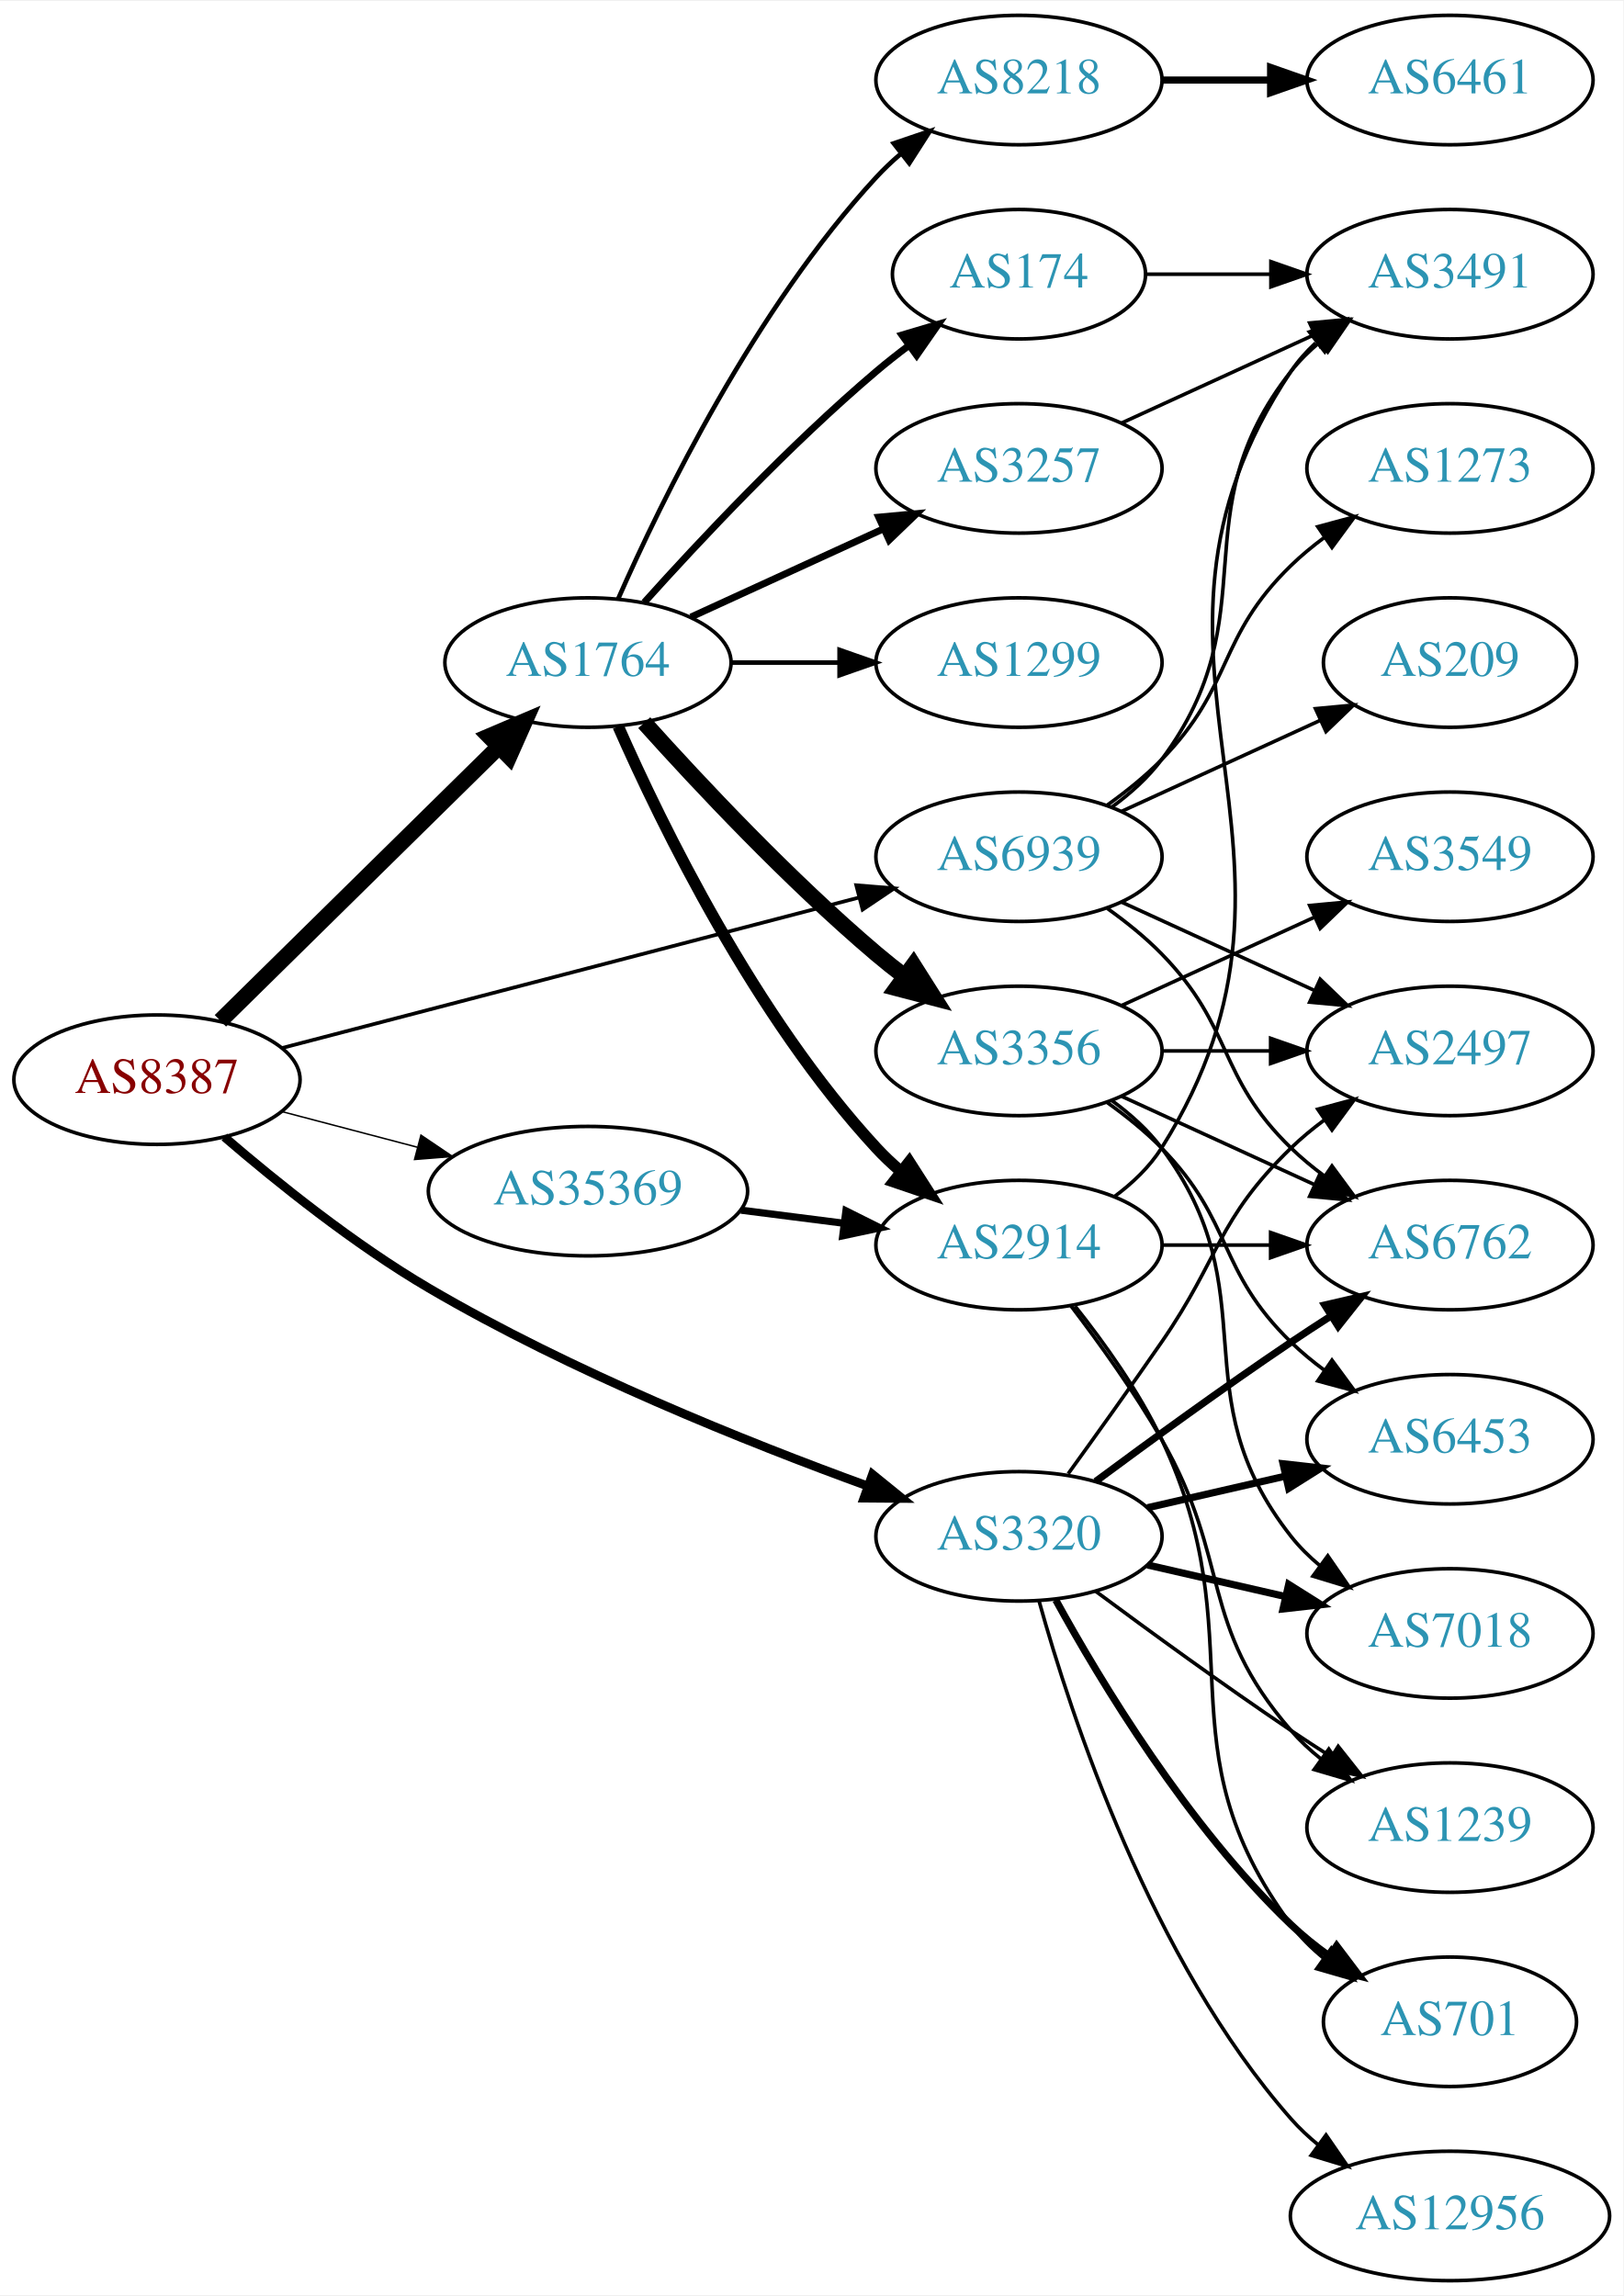
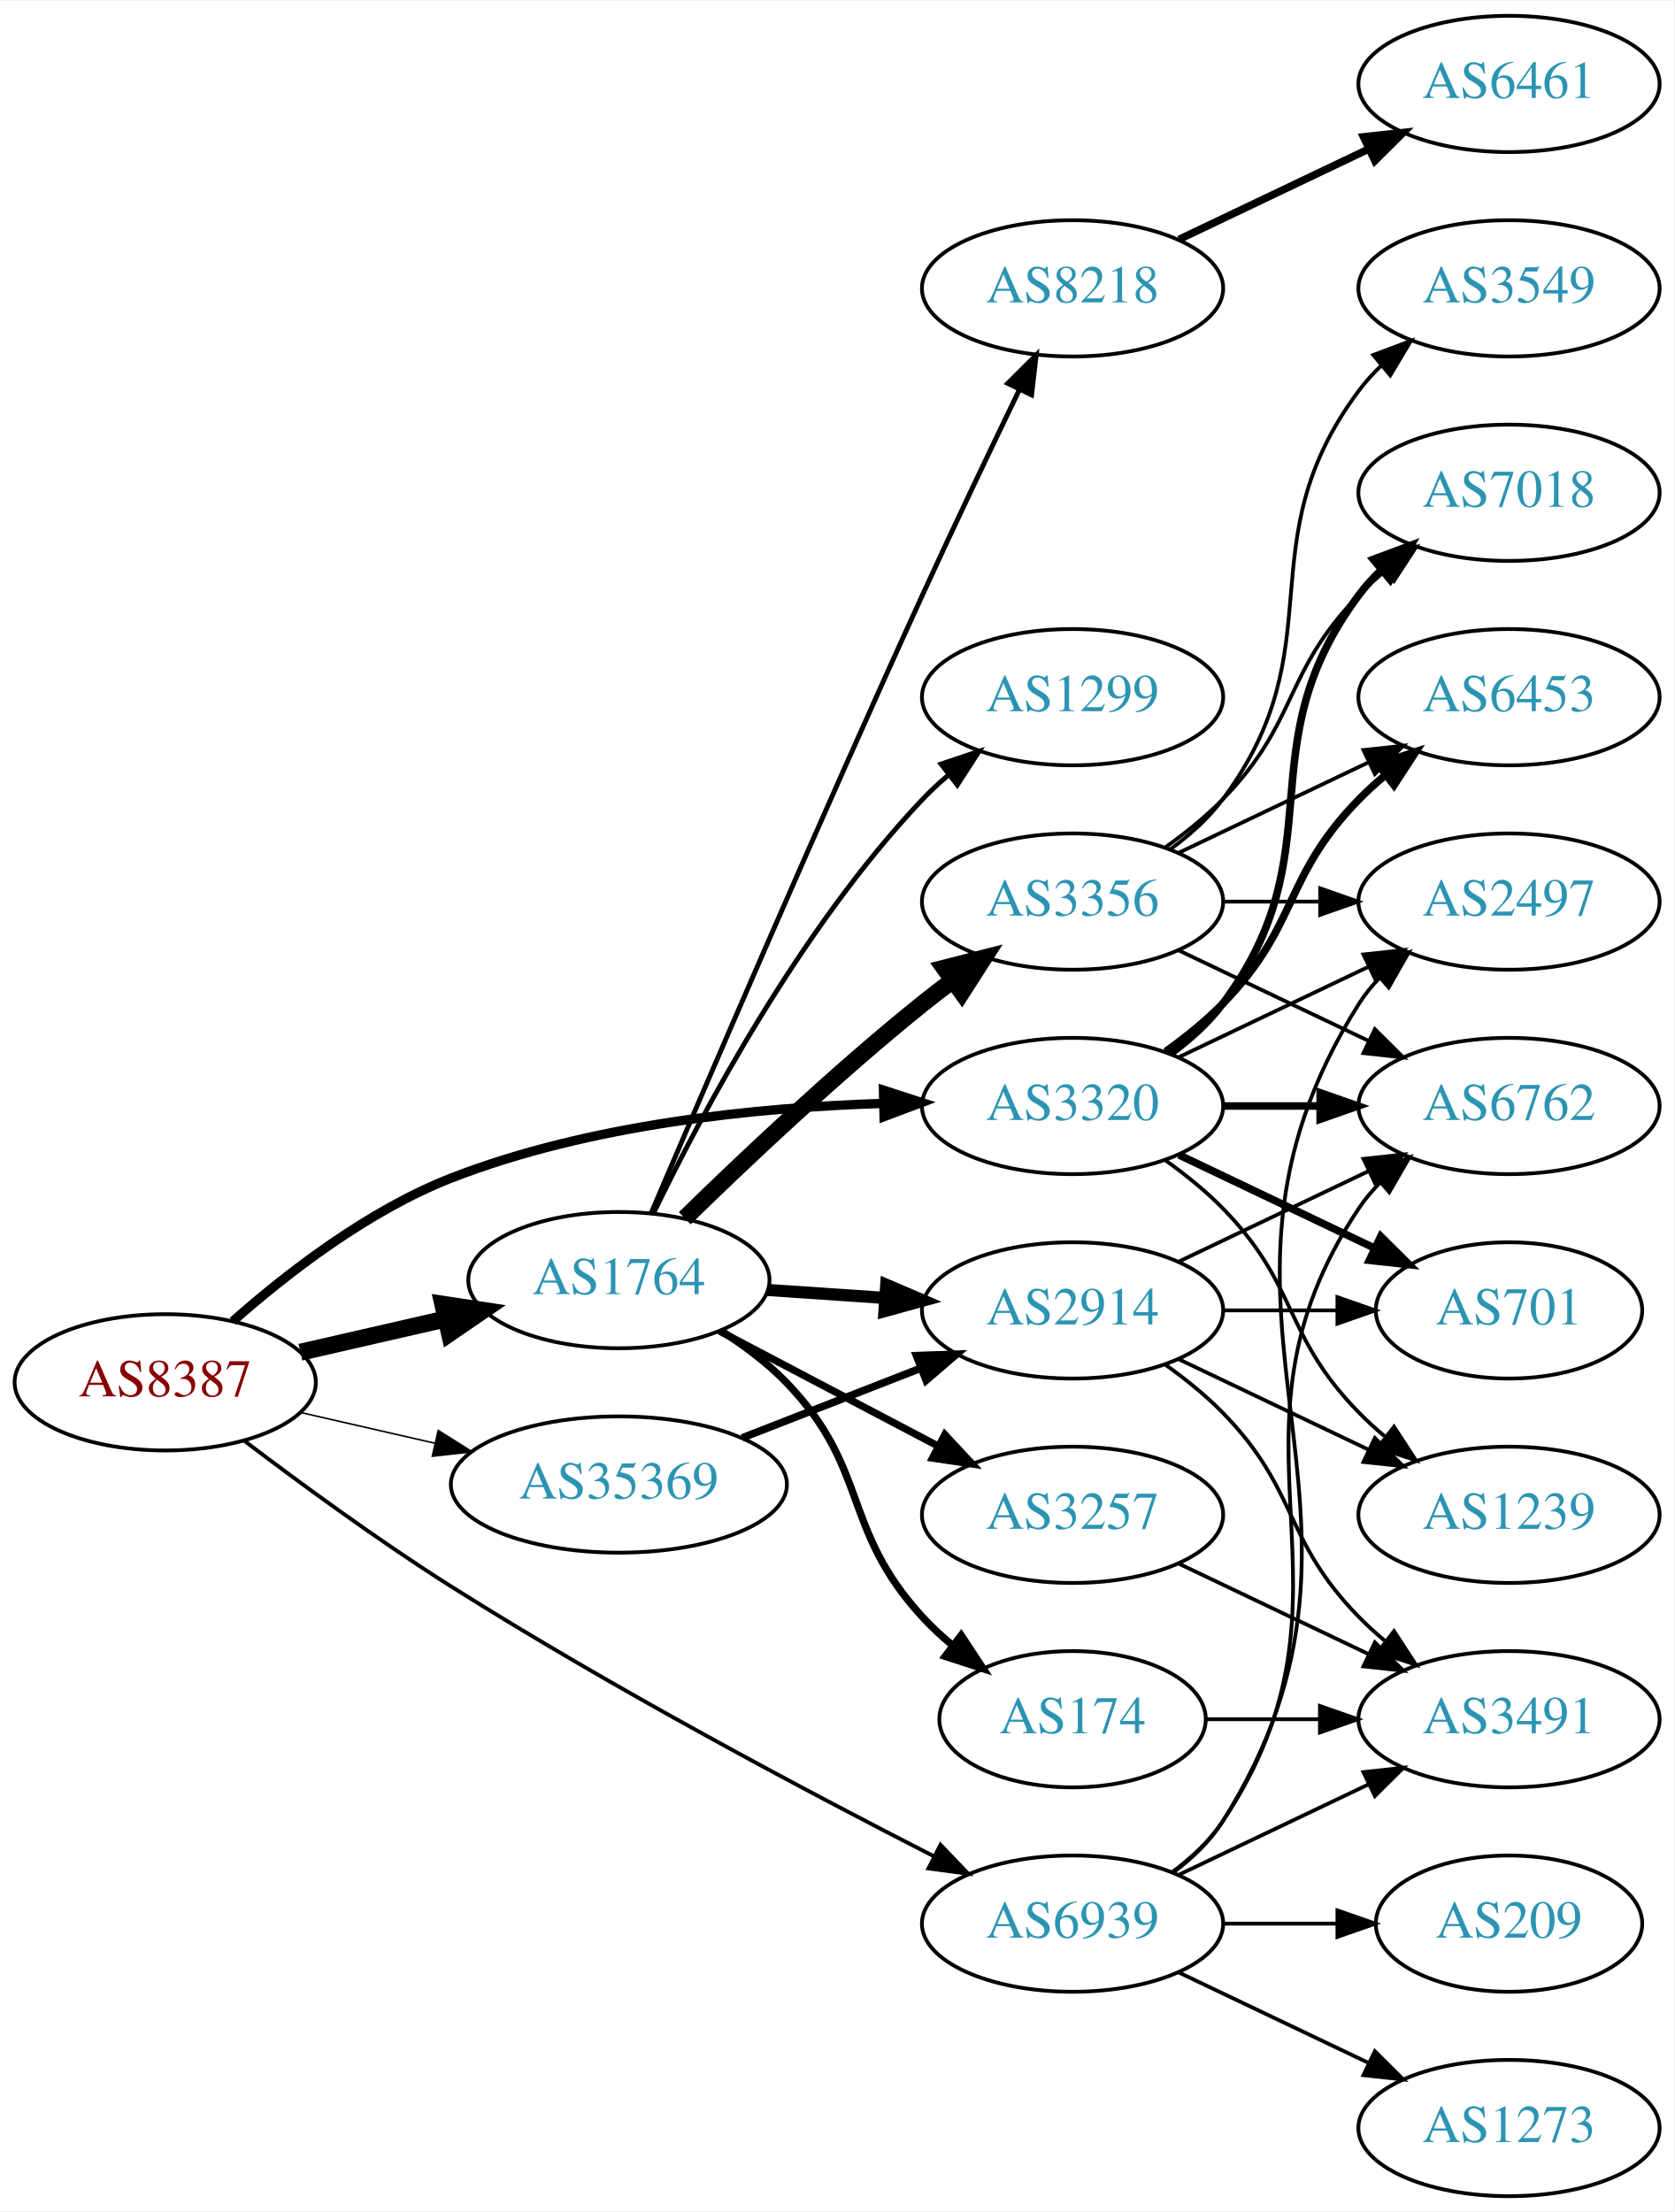
- <svg xmlns="http://www.w3.org/2000/svg" xmlns:xlink="http://www.w3.org/1999/xlink" width="451pt" height="638pt" viewBox="0.00 0.00 451.37 638.00">
-   <g id="graph0" class="graph" transform="scale(1 1) rotate(0) translate(4 634)">
-     <polygon fill="white" stroke="none" points="-4,4 -4,-634 447.37,-634 447.37,4 -4,4" />
+ <svg xmlns="http://www.w3.org/2000/svg" xmlns:xlink="http://www.w3.org/1999/xlink" width="442pt" height="584pt" viewBox="0.00 0.00 442.27 584.00">
+   <g id="graph0" class="graph" transform="scale(1 1) rotate(0) translate(4 580)">
+     <polygon fill="white" stroke="none" points="-4,4 -4,-580 438.271,-580 438.271,4 -4,4" />
    <g id="node1" class="node">
      <g id="a_node1">
        <a xlink:href="/asn/8387" xlink:title="AS8387 ~ Rennweg 97-99 [AT]">
-           <ellipse fill="#ffffff" stroke="black" cx="39.647" cy="-334" rx="39.794" ry="18" />
-           <text text-anchor="middle" x="39.647" y="-330.3" font-family="Times,serif" font-size="14.00" fill="#880000">AS8387</text>
+           <ellipse fill="#ffffff" stroke="black" cx="39.647" cy="-215" rx="39.794" ry="18" />
+           <text text-anchor="middle" x="39.647" y="-211.3" font-family="Times,serif" font-size="14.00" fill="#880000">AS8387</text>
        </a>
      </g>
    </g>
    <g id="node2" class="node">
      <g id="a_node2">
        <a xlink:href="/asn/1764" xlink:title="AS1764 ~ NEXTLAYER-AS [AT]">
-           <ellipse fill="#ffffff" stroke="black" cx="159.489" cy="-450" rx="39.794" ry="18" />
-           <text text-anchor="middle" x="159.489" y="-446.3" font-family="Times,serif" font-size="14.00" fill="#2c94b3">AS1764</text>
+           <ellipse fill="#ffffff" stroke="black" cx="159.489" cy="-242" rx="39.794" ry="18" />
+           <text text-anchor="middle" x="159.489" y="-238.3" font-family="Times,serif" font-size="14.00" fill="#2c94b3">AS1764</text>
        </a>
      </g>
    </g>
    <g id="edge1" class="edge">
-       <path fill="none" stroke="black" stroke-width="4.5" d="M57.281,-350.374C77.459,-370.237 111.622,-403.865 134.609,-426.493" />
-       <polygon fill="black" stroke="black" stroke-width="4.5" points="132.051,-429.5 141.94,-433.709 137.575,-423.888 132.051,-429.5" />
+       <path fill="none" stroke="black" stroke-width="4.5" d="M75.366,-222.955C87.366,-225.704 100.987,-228.825 113.679,-231.733" />
+       <polygon fill="black" stroke="black" stroke-width="4.5" points="112.984,-235.613 123.611,-234.009 114.743,-227.937 112.984,-235.613" />
    </g>
    <g id="node3" class="node">
      <g id="a_node3">
        <a xlink:href="/asn/3320" xlink:title="AS3320 ~ DTAG [DE]">
-           <ellipse fill="#ffffff" stroke="black" cx="279.332" cy="-207" rx="39.794" ry="18" />
-           <text text-anchor="middle" x="279.332" y="-203.3" font-family="Times,serif" font-size="14.00" fill="#2c94b3">AS3320</text>
+           <ellipse fill="#ffffff" stroke="black" cx="279.332" cy="-288" rx="39.794" ry="18" />
+           <text text-anchor="middle" x="279.332" y="-284.3" font-family="Times,serif" font-size="14.00" fill="#2c94b3">AS3320</text>
        </a>
      </g>
    </g>
    <g id="edge2" class="edge">
-       <path fill="none" stroke="black" stroke-width="2.455" d="M58.403,-318.048C72.959,-305.518 94.483,-288.206 115.293,-276 154.746,-252.86 203.422,-233.307 237.268,-220.99" />
-       <polygon fill="black" stroke="black" stroke-width="2.455" points="238.604,-224.229 246.834,-217.557 236.239,-217.64 238.604,-224.229" />
+       <path fill="none" stroke="black" stroke-width="2.455" d="M57.514,-231.139C71.73,-243.708 93.232,-260.415 115.293,-269 151.717,-283.175 195.911,-287.615 229.094,-288.683" />
+       <polygon fill="black" stroke="black" stroke-width="2.455" points="229.38,-292.19 239.457,-288.919 229.539,-285.192 229.38,-292.19" />
    </g>
    <g id="node4" class="node">
      <g id="a_node4">
        <a xlink:href="/asn/35369" xlink:title="AS35369 ~ LINZAG-TELEKOM-AS [AT]">
-           <ellipse fill="#ffffff" stroke="black" cx="159.489" cy="-303" rx="44.393" ry="18" />
-           <text text-anchor="middle" x="159.489" y="-299.3" font-family="Times,serif" font-size="14.00" fill="#2c94b3">AS35369</text>
+           <ellipse fill="#ffffff" stroke="black" cx="159.489" cy="-188" rx="44.393" ry="18" />
+           <text text-anchor="middle" x="159.489" y="-184.3" font-family="Times,serif" font-size="14.00" fill="#2c94b3">AS35369</text>
        </a>
      </g>
    </g>
    <g id="edge3" class="edge">
-       <path fill="none" stroke="black" stroke-width="0.409" d="M74.415,-325.117C86.115,-322.039 99.442,-318.533 111.984,-315.234" />
-       <polygon fill="black" stroke="black" stroke-width="0.409" points="113.047,-318.573 121.827,-312.644 111.266,-311.804 113.047,-318.573" />
+       <path fill="none" stroke="black" stroke-width="0.409" d="M75.366,-207.045C86.504,-204.493 99.039,-201.621 110.932,-198.896" />
+       <polygon fill="black" stroke="black" stroke-width="0.409" points="111.761,-202.297 120.727,-196.652 110.198,-195.474 111.761,-202.297" />
    </g>
    <g id="node5" class="node">
      <g id="a_node5">
        <a xlink:href="/asn/6939" xlink:title="AS6939 ~ Hurricane Electric LLC [US]">
-           <ellipse fill="#ffffff" stroke="black" cx="279.332" cy="-396" rx="39.794" ry="18" />
-           <text text-anchor="middle" x="279.332" y="-392.3" font-family="Times,serif" font-size="14.00" fill="#2c94b3">AS6939</text>
+           <ellipse fill="#ffffff" stroke="black" cx="279.332" cy="-72" rx="39.794" ry="18" />
+           <text text-anchor="middle" x="279.332" y="-68.3" font-family="Times,serif" font-size="14.00" fill="#2c94b3">AS6939</text>
        </a>
      </g>
    </g>
    <g id="edge4" class="edge">
-       <path fill="none" stroke="black" stroke-width="1.023" d="M74.448,-342.817C116.598,-353.812 188.718,-372.624 234.917,-384.675" />
-       <polygon fill="black" stroke="black" stroke-width="1.023" points="234.086,-388.076 244.646,-387.213 235.853,-381.302 234.086,-388.076" />
+       <path fill="none" stroke="black" stroke-width="1.023" d="M60.444,-199.623C75.219,-188.411 96.085,-173.122 115.293,-161 157.919,-134.099 209.272,-106.869 242.805,-89.741" />
+       <polygon fill="black" stroke="black" stroke-width="1.023" points="244.439,-92.836 251.769,-85.186 241.268,-86.596 244.439,-92.836" />
    </g>
    <g id="node6" class="node">
      <g id="a_node6">
-         <a xlink:href="/asn/1299" xlink:title="AS1299 ~ Telia Carrier [EU]">
-           <ellipse fill="#ffffff" stroke="black" cx="279.332" cy="-450" rx="39.794" ry="18" />
-           <text text-anchor="middle" x="279.332" y="-446.3" font-family="Times,serif" font-size="14.00" fill="#2c94b3">AS1299</text>
+         <a xlink:href="/asn/8218" xlink:title="AS8218 ~ legacy Neotelecoms [FR]">
+           <ellipse fill="#ffffff" stroke="black" cx="279.332" cy="-504" rx="39.794" ry="18" />
+           <text text-anchor="middle" x="279.332" y="-500.3" font-family="Times,serif" font-size="14.00" fill="#2c94b3">AS8218</text>
        </a>
      </g>
    </g>
    <g id="edge5" class="edge">
-       <path fill="none" stroke="black" stroke-width="1.286" d="M199.402,-450C208.955,-450 219.305,-450 229.267,-450" />
-       <polygon fill="black" stroke="black" stroke-width="1.286" points="229.46,-453.5 239.46,-450 229.46,-446.5 229.46,-453.5" />
+       <path fill="none" stroke="black" stroke-width="1.286" d="M168.054,-259.813C181.928,-292.363 212.517,-363.575 239.685,-423 248.001,-441.189 257.693,-461.502 265.292,-477.236" />
+       <polygon fill="black" stroke="black" stroke-width="1.286" points="262.212,-478.907 269.721,-486.381 268.512,-475.855 262.212,-478.907" />
    </g>
    <g id="node7" class="node">
      <g id="a_node7">
        <a xlink:href="/asn/3257" xlink:title="AS3257 ~ GTT [DE]">
-           <ellipse fill="#ffffff" stroke="black" cx="279.332" cy="-504" rx="39.794" ry="18" />
-           <text text-anchor="middle" x="279.332" y="-500.3" font-family="Times,serif" font-size="14.00" fill="#2c94b3">AS3257</text>
+           <ellipse fill="#ffffff" stroke="black" cx="279.332" cy="-180" rx="39.794" ry="18" />
+           <text text-anchor="middle" x="279.332" y="-176.3" font-family="Times,serif" font-size="14.00" fill="#2c94b3">AS3257</text>
        </a>
      </g>
    </g>
    <g id="edge6" class="edge">
-       <path fill="none" stroke="black" stroke-width="1.929" d="M188.118,-462.661C204.075,-469.973 224.345,-479.261 241.628,-487.181" />
-       <polygon fill="black" stroke="black" stroke-width="1.929" points="240.327,-490.435 250.876,-491.419 243.243,-484.071 240.327,-490.435" />
+       <path fill="none" stroke="black" stroke-width="1.929" d="M186.059,-228.547C202.968,-219.65 225.342,-207.879 243.823,-198.156" />
+       <polygon fill="black" stroke="black" stroke-width="1.929" points="245.591,-201.18 252.811,-193.427 242.332,-194.986 245.591,-201.18" />
    </g>
    <g id="node8" class="node">
      <g id="a_node8">
        <a xlink:href="/asn/3356" xlink:title="AS3356 ~ Level 3 Parent, LLC [US]">
          <ellipse fill="#ffffff" stroke="black" cx="279.332" cy="-342" rx="39.794" ry="18" />
          <text text-anchor="middle" x="279.332" y="-338.3" font-family="Times,serif" font-size="14.00" fill="#2c94b3">AS3356</text>
        </a>
      </g>
    </g>
    <g id="edge7" class="edge">
-       <path fill="none" stroke="black" stroke-width="4.5" d="M175.135,-433.275C190.436,-416.235 215.533,-389.477 239.685,-369 242.182,-366.883 244.843,-364.768 247.554,-362.707" />
-       <polygon fill="black" stroke="black" stroke-width="4.5" points="249.978,-365.812 255.73,-356.734 245.333,-359.453 249.978,-365.812" />
+       <path fill="none" stroke="black" stroke-width="4.5" d="M176.895,-258.346C192.517,-273.611 216.952,-296.72 239.685,-315 242.236,-317.052 244.934,-319.121 247.67,-321.153" />
+       <polygon fill="black" stroke="black" stroke-width="4.5" points="245.471,-324.422 255.884,-327.08 250.079,-318.036 245.471,-324.422" />
    </g>
    <g id="node9" class="node">
      <g id="a_node9">
-         <a xlink:href="/asn/8218" xlink:title="AS8218 ~ legacy Neotelecoms [FR]">
-           <ellipse fill="#ffffff" stroke="black" cx="279.332" cy="-612" rx="39.794" ry="18" />
-           <text text-anchor="middle" x="279.332" y="-608.3" font-family="Times,serif" font-size="14.00" fill="#2c94b3">AS8218</text>
+         <a xlink:href="/asn/1299" xlink:title="AS1299 ~ Telia Carrier [EU]">
+           <ellipse fill="#ffffff" stroke="black" cx="279.332" cy="-396" rx="39.794" ry="18" />
+           <text text-anchor="middle" x="279.332" y="-392.3" font-family="Times,serif" font-size="14.00" fill="#2c94b3">AS1299</text>
        </a>
      </g>
    </g>
    <g id="edge8" class="edge">
-       <path fill="none" stroke="black" stroke-width="1.286" d="M167.905,-467.761C179.973,-495.183 205.944,-548.473 239.685,-585 241.716,-587.198 243.954,-589.319 246.301,-591.34" />
-       <polygon fill="black" stroke="black" stroke-width="1.286" points="244.513,-594.386 254.545,-597.794 248.828,-588.874 244.513,-594.386" />
+       <path fill="none" stroke="black" stroke-width="1.286" d="M168.562,-259.531C181.125,-285.525 207.308,-334.887 239.685,-369 241.745,-371.171 244.005,-373.272 246.366,-375.279" />
+       <polygon fill="black" stroke="black" stroke-width="1.286" points="244.593,-378.334 254.636,-381.708 248.889,-372.808 244.593,-378.334" />
    </g>
    <g id="node10" class="node">
      <g id="a_node10">
-         <a xlink:href="/asn/2914" xlink:title="AS2914 ~ NTT America, Inc. [US]">
-           <ellipse fill="#ffffff" stroke="black" cx="279.332" cy="-288" rx="39.794" ry="18" />
-           <text text-anchor="middle" x="279.332" y="-284.3" font-family="Times,serif" font-size="14.00" fill="#2c94b3">AS2914</text>
+         <a xlink:href="/asn/174" xlink:title="AS174 ~ Cogent Communications [US]">
+           <ellipse fill="#ffffff" stroke="black" cx="279.332" cy="-126" rx="35.194" ry="18" />
+           <text text-anchor="middle" x="279.332" y="-122.3" font-family="Times,serif" font-size="14.00" fill="#2c94b3">AS174</text>
        </a>
      </g>
    </g>
    <g id="edge9" class="edge">
-       <path fill="none" stroke="black" stroke-width="3.214" d="M167.905,-432.239C179.973,-404.817 205.944,-351.527 239.685,-315 241.716,-312.802 243.954,-310.681 246.301,-308.66" />
-       <polygon fill="black" stroke="black" stroke-width="3.214" points="248.828,-311.126 254.545,-302.206 244.513,-305.614 248.828,-311.126" />
+       <path fill="none" stroke="black" stroke-width="1.929" d="M186.689,-228.471C192.701,-224.627 198.764,-220.084 203.685,-215 225.846,-192.105 218.117,-176.455 239.685,-153 242.085,-150.391 244.779,-147.891 247.598,-145.539" />
+       <polygon fill="black" stroke="black" stroke-width="1.929" points="249.909,-148.179 255.74,-139.333 245.665,-142.612 249.909,-148.179" />
    </g>
    <g id="node11" class="node">
      <g id="a_node11">
-         <a xlink:href="/asn/174" xlink:title="AS174 ~ Cogent Communications [US]">
-           <ellipse fill="#ffffff" stroke="black" cx="279.332" cy="-558" rx="35.194" ry="18" />
-           <text text-anchor="middle" x="279.332" y="-554.3" font-family="Times,serif" font-size="14.00" fill="#2c94b3">AS174</text>
+         <a xlink:href="/asn/2914" xlink:title="AS2914 ~ NTT America, Inc. [US]">
+           <ellipse fill="#ffffff" stroke="black" cx="279.332" cy="-234" rx="39.794" ry="18" />
+           <text text-anchor="middle" x="279.332" y="-230.3" font-family="Times,serif" font-size="14.00" fill="#2c94b3">AS2914</text>
        </a>
      </g>
    </g>
    <g id="edge10" class="edge">
-       <path fill="none" stroke="black" stroke-width="1.929" d="M175.135,-466.725C190.436,-483.765 215.533,-510.523 239.685,-531 242.537,-533.418 245.602,-535.833 248.714,-538.169" />
-       <polygon fill="black" stroke="black" stroke-width="1.929" points="246.787,-541.095 256.942,-544.116 250.887,-535.422 246.787,-541.095" />
+       <path fill="none" stroke="black" stroke-width="3.214" d="M198.749,-239.403C208.628,-238.732 219.395,-238.001 229.725,-237.3" />
+       <polygon fill="black" stroke="black" stroke-width="3.214" points="230.12,-240.781 239.86,-236.612 229.646,-233.797 230.12,-240.781" />
    </g>
    <g id="node13" class="node">
      <g id="a_node13">
        <a xlink:href="/asn/2497" xlink:title="AS2497 ~ Internet Initiative Japan Inc. [JP]">
-           <ellipse fill="#ffffff" stroke="black" cx="399.174" cy="-342" rx="39.794" ry="18" />
-           <text text-anchor="middle" x="399.174" y="-338.3" font-family="Times,serif" font-size="14.00" fill="#2c94b3">AS2497</text>
-         </a>
-       </g>
-     </g>
-     <g id="edge25" class="edge">
-       <path fill="none" stroke="black" d="M293.011,-224.406C300.626,-234.937 310.459,-248.67 318.978,-261 335.374,-284.731 334.285,-294.906 354.978,-315 357.823,-317.763 360.997,-320.386 364.297,-322.834" />
-       <polygon fill="black" stroke="black" points="362.414,-325.786 372.645,-328.538 366.363,-320.006 362.414,-325.786" />
-     </g>
-     <g id="node15" class="node">
-       <g id="a_node15">
-         <a xlink:href="/asn/6762" xlink:title="AS6762 ~ TELECOM ITALIA SPARKLE S.p.A. [IT]">
-           <ellipse fill="#ffffff" stroke="black" cx="399.174" cy="-288" rx="39.794" ry="18" />
-           <text text-anchor="middle" x="399.174" y="-284.3" font-family="Times,serif" font-size="14.00" fill="#2c94b3">AS6762</text>
+           <ellipse fill="#ffffff" stroke="black" cx="394.625" cy="-342" rx="39.794" ry="18" />
+           <text text-anchor="middle" x="394.625" y="-338.3" font-family="Times,serif" font-size="14.00" fill="#2c94b3">AS2497</text>
+         </a>
+       </g>
+     </g>
+     <g id="edge28" class="edge">
+       <path fill="none" stroke="black" d="M307.468,-300.934C322.462,-308.081 341.283,-317.052 357.506,-324.785" />
+       <polygon fill="black" stroke="black" points="356.177,-328.028 366.71,-329.171 359.188,-321.709 356.177,-328.028" />
+     </g>
+     <g id="node14" class="node">
+       <g id="a_node14">
+         <a xlink:href="/asn/6453" xlink:title="AS6453 ~ TATA COMMUNICATIONS (AMERICA) INC [US]">
+           <ellipse fill="#ffffff" stroke="black" cx="394.625" cy="-396" rx="39.794" ry="18" />
+           <text text-anchor="middle" x="394.625" y="-392.3" font-family="Times,serif" font-size="14.00" fill="#2c94b3">AS6453</text>
        </a>
      </g>
    </g>
    <g id="edge23" class="edge">
-       <path fill="none" stroke="black" stroke-width="2" d="M300.662,-222.277C315.524,-233.304 336.269,-248.407 354.978,-261 358.527,-263.389 362.277,-265.839 366.026,-268.242" />
-       <polygon fill="black" stroke="black" stroke-width="2" points="364.352,-271.325 374.674,-273.712 368.094,-265.409 364.352,-271.325" />
+       <path fill="none" stroke="black" stroke-width="2" d="M303.926,-302.389C309.182,-306.148 314.513,-310.437 318.978,-315 339.151,-335.617 334.806,-348.383 354.978,-369 357.071,-371.139 359.354,-373.218 361.731,-375.21" />
+       <polygon fill="black" stroke="black" stroke-width="2" points="359.974,-378.275 370.031,-381.611 364.249,-372.732 359.974,-378.275" />
    </g>
    <g id="node16" class="node">
      <g id="a_node16">
-         <a xlink:href="/asn/7018" xlink:title="AS7018 ~ AT&amp;T Services, Inc. [US]">
-           <ellipse fill="#ffffff" stroke="black" cx="399.174" cy="-180" rx="39.794" ry="18" />
-           <text text-anchor="middle" x="399.174" y="-176.3" font-family="Times,serif" font-size="14.00" fill="#2c94b3">AS7018</text>
-         </a>
-       </g>
-     </g>
-     <g id="edge28" class="edge">
-       <path fill="none" stroke="black" stroke-width="2" d="M315.051,-199.045C327.051,-196.296 340.672,-193.175 353.364,-190.267" />
-       <polygon fill="black" stroke="black" stroke-width="2" points="354.33,-193.636 363.296,-187.991 352.767,-186.813 354.33,-193.636" />
+         <a xlink:href="/asn/6762" xlink:title="AS6762 ~ TELECOM ITALIA SPARKLE S.p.A. [IT]">
+           <ellipse fill="#ffffff" stroke="black" cx="394.625" cy="-288" rx="39.794" ry="18" />
+           <text text-anchor="middle" x="394.625" y="-284.3" font-family="Times,serif" font-size="14.00" fill="#2c94b3">AS6762</text>
+         </a>
+       </g>
+     </g>
+     <g id="edge24" class="edge">
+       <path fill="none" stroke="black" stroke-width="2" d="M319.004,-288C327.207,-288 335.971,-288 344.503,-288" />
+       <polygon fill="black" stroke="black" stroke-width="2" points="344.742,-291.5 354.742,-288 344.742,-284.5 344.742,-291.5" />
    </g>
    <g id="node17" class="node">
      <g id="a_node17">
-         <a xlink:href="/asn/6453" xlink:title="AS6453 ~ TATA COMMUNICATIONS (AMERICA) INC [US]">
-           <ellipse fill="#ffffff" stroke="black" cx="399.174" cy="-234" rx="39.794" ry="18" />
-           <text text-anchor="middle" x="399.174" y="-230.3" font-family="Times,serif" font-size="14.00" fill="#2c94b3">AS6453</text>
-         </a>
-       </g>
-     </g>
-     <g id="edge24" class="edge">
-       <path fill="none" stroke="black" stroke-width="2" d="M315.051,-214.955C327.051,-217.704 340.672,-220.825 353.364,-223.733" />
-       <polygon fill="black" stroke="black" stroke-width="2" points="352.767,-227.187 363.296,-226.009 354.33,-220.364 352.767,-227.187" />
-     </g>
-     <g id="node18" class="node">
-       <g id="a_node18">
-         <a xlink:href="/asn/1239" xlink:title="AS1239 ~ Sprint [US]">
-           <ellipse fill="#ffffff" stroke="black" cx="399.174" cy="-126" rx="39.794" ry="18" />
-           <text text-anchor="middle" x="399.174" y="-122.3" font-family="Times,serif" font-size="14.00" fill="#2c94b3">AS1239</text>
+         <a xlink:href="/asn/7018" xlink:title="AS7018 ~ AT&amp;T Services, Inc. [US]">
+           <ellipse fill="#ffffff" stroke="black" cx="394.625" cy="-450" rx="39.794" ry="18" />
+           <text text-anchor="middle" x="394.625" y="-446.3" font-family="Times,serif" font-size="14.00" fill="#2c94b3">AS7018</text>
        </a>
      </g>
    </g>
    <g id="edge27" class="edge">
-       <path fill="none" stroke="black" d="M300.662,-191.723C315.524,-180.696 336.269,-165.593 354.978,-153 358.527,-150.611 362.277,-148.161 366.026,-145.758" />
-       <polygon fill="black" stroke="black" points="368.094,-148.591 374.674,-140.288 364.352,-142.675 368.094,-148.591" />
+       <path fill="none" stroke="black" stroke-width="2" d="M305.262,-301.882C310.338,-305.611 315.256,-310.016 318.978,-315 349.249,-355.542 324.707,-382.458 354.978,-423 356.723,-425.336 358.73,-427.545 360.893,-429.617" />
+       <polygon fill="black" stroke="black" stroke-width="2" points="358.771,-432.405 368.694,-436.118 363.253,-427.027 358.771,-432.405" />
    </g>
    <g id="node19" class="node">
      <g id="a_node19">
        <a xlink:href="/asn/701" xlink:title="AS701 ~ UUNET [US]">
-           <ellipse fill="#ffffff" stroke="black" cx="399.174" cy="-72" rx="35.194" ry="18" />
-           <text text-anchor="middle" x="399.174" y="-68.3" font-family="Times,serif" font-size="14.00" fill="#2c94b3">AS701</text>
-         </a>
-       </g>
+           <ellipse fill="#ffffff" stroke="black" cx="394.625" cy="-234" rx="35.194" ry="18" />
+           <text text-anchor="middle" x="394.625" y="-230.3" font-family="Times,serif" font-size="14.00" fill="#2c94b3">AS701</text>
+         </a>
+       </g>
+     </g>
+     <g id="edge25" class="edge">
+       <path fill="none" stroke="black" stroke-width="2" d="M307.468,-275.066C322.9,-267.71 342.385,-258.423 358.92,-250.541" />
+       <polygon fill="black" stroke="black" stroke-width="2" points="360.741,-253.551 368.262,-246.089 357.729,-247.232 360.741,-253.551" />
+     </g>
+     <g id="node20" class="node">
+       <g id="a_node20">
+         <a xlink:href="/asn/1239" xlink:title="AS1239 ~ Sprint [US]">
+           <ellipse fill="#ffffff" stroke="black" cx="394.625" cy="-180" rx="39.794" ry="18" />
+           <text text-anchor="middle" x="394.625" y="-176.3" font-family="Times,serif" font-size="14.00" fill="#2c94b3">AS1239</text>
+         </a>
+       </g>
+     </g>
+     <g id="edge26" class="edge">
+       <path fill="none" stroke="black" d="M303.926,-273.611C309.182,-269.852 314.513,-265.563 318.978,-261 339.151,-240.383 334.806,-227.617 354.978,-207 357.071,-204.861 359.354,-202.782 361.731,-200.79" />
+       <polygon fill="black" stroke="black" points="364.249,-203.268 370.031,-194.389 359.974,-197.725 364.249,-203.268" />
    </g>
    <g id="edge29" class="edge">
-       <path fill="none" stroke="black" stroke-width="2" d="M289.573,-189.287C302.118,-166.439 326.295,-126.389 354.978,-99 358.232,-95.893 361.899,-92.954 365.685,-90.24" />
-       <polygon fill="black" stroke="black" stroke-width="2" points="367.663,-93.128 374.054,-84.678 363.788,-87.299 367.663,-93.128" />
+       <path fill="none" stroke="black" stroke-width="2" d="M192.069,-200.327C206.498,-205.96 223.737,-212.689 238.999,-218.646" />
+       <polygon fill="black" stroke="black" stroke-width="2" points="238.104,-222.054 248.692,-222.43 240.65,-215.534 238.104,-222.054" />
+     </g>
+     <g id="edge32" class="edge">
+       <path fill="none" stroke="black" d="M305.858,-85.472C310.903,-89.223 315.658,-93.74 318.978,-99 370.928,-181.3 303.028,-232.7 354.978,-315 356.534,-317.466 358.406,-319.768 360.475,-321.905" />
+       <polygon fill="black" stroke="black" points="358.254,-324.611 368.099,-328.528 362.845,-319.327 358.254,-324.611" />
+     </g>
+     <g id="edge34" class="edge">
+       <path fill="none" stroke="black" d="M305.651,-85.607C310.707,-89.351 315.518,-93.831 318.978,-99 360.003,-160.294 313.954,-199.706 354.978,-261 356.6,-263.423 358.519,-265.695 360.621,-267.81" />
+       <polygon fill="black" stroke="black" points="358.434,-270.546 368.306,-274.393 362.988,-265.229 358.434,-270.546" />
+     </g>
+     <g id="node18" class="node">
+       <g id="a_node18">
+         <a xlink:href="/asn/3491" xlink:title="AS3491 ~ PCCW Global, Inc. [US]">
+           <ellipse fill="#ffffff" stroke="black" cx="394.625" cy="-126" rx="39.794" ry="18" />
+           <text text-anchor="middle" x="394.625" y="-122.3" font-family="Times,serif" font-size="14.00" fill="#2c94b3">AS3491</text>
+         </a>
+       </g>
+     </g>
+     <g id="edge30" class="edge">
+       <path fill="none" stroke="black" d="M307.468,-84.934C322.462,-92.081 341.283,-101.052 357.506,-108.785" />
+       <polygon fill="black" stroke="black" points="356.177,-112.028 366.71,-113.171 359.188,-105.709 356.177,-112.028" />
    </g>
    <g id="node21" class="node">
      <g id="a_node21">
-         <a xlink:href="/asn/12956" xlink:title="AS12956 ~ TELXIUS [ES]">
-           <ellipse fill="#ffffff" stroke="black" cx="399.174" cy="-18" rx="44.393" ry="18" />
-           <text text-anchor="middle" x="399.174" y="-14.3" font-family="Times,serif" font-size="14.00" fill="#2c94b3">AS12956</text>
-         </a>
-       </g>
-     </g>
-     <g id="edge26" class="edge">
-       <path fill="none" stroke="black" d="M284.904,-189.054C293.81,-157.005 316.094,-89.158 354.978,-45 357.268,-42.399 359.87,-39.962 362.633,-37.699" />
-       <polygon fill="black" stroke="black" points="364.712,-40.514 370.727,-31.792 360.586,-34.86 364.712,-40.514" />
-     </g>
-     <g id="edge30" class="edge">
-       <path fill="none" stroke="black" stroke-width="2" d="M202.036,-297.712C211.282,-296.535 221.155,-295.278 230.626,-294.072" />
-       <polygon fill="black" stroke="black" stroke-width="2" points="231.219,-297.525 240.697,-292.79 230.335,-290.581 231.219,-297.525" />
-     </g>
-     <g id="edge34" class="edge">
-       <path fill="none" stroke="black" d="M307.96,-383.339C323.917,-376.027 344.188,-366.739 361.471,-358.819" />
-       <polygon fill="black" stroke="black" points="363.085,-361.929 370.718,-354.581 360.169,-355.565 363.085,-361.929" />
-     </g>
-     <g id="edge32" class="edge">
-       <path fill="none" stroke="black" d="M303.926,-381.611C309.182,-377.852 314.513,-373.563 318.978,-369 339.151,-348.383 334.285,-335.094 354.978,-315 357.823,-312.237 360.997,-309.614 364.297,-307.166" />
-       <polygon fill="black" stroke="black" points="366.363,-309.994 372.645,-301.462 362.414,-304.214 366.363,-309.994" />
-     </g>
-     <g id="node20" class="node">
-       <g id="a_node20">
-         <a xlink:href="/asn/3491" xlink:title="AS3491 ~ PCCW Global, Inc. [US]">
-           <ellipse fill="#ffffff" stroke="black" cx="399.174" cy="-558" rx="39.794" ry="18" />
-           <text text-anchor="middle" x="399.174" y="-554.3" font-family="Times,serif" font-size="14.00" fill="#2c94b3">AS3491</text>
-         </a>
-       </g>
-     </g>
-     <g id="edge35" class="edge">
-       <path fill="none" stroke="black" d="M305.262,-409.882C310.338,-413.611 315.256,-418.016 318.978,-423 349.249,-463.542 323.679,-491.246 354.978,-531 357.303,-533.953 360.047,-536.67 363.006,-539.147" />
-       <polygon fill="black" stroke="black" points="361.065,-542.064 371.203,-545.145 365.199,-536.415 361.065,-542.064" />
+         <a xlink:href="/asn/1273" xlink:title="AS1273 ~ Vodafone Group PLC [EU]">
+           <ellipse fill="#ffffff" stroke="black" cx="394.625" cy="-18" rx="39.794" ry="18" />
+           <text text-anchor="middle" x="394.625" y="-14.3" font-family="Times,serif" font-size="14.00" fill="#2c94b3">AS1273</text>
+         </a>
+       </g>
+     </g>
+     <g id="edge31" class="edge">
+       <path fill="none" stroke="black" d="M307.468,-59.066C322.462,-51.919 341.283,-42.948 357.506,-35.215" />
+       <polygon fill="black" stroke="black" points="359.188,-38.291 366.71,-30.829 356.177,-31.972 359.188,-38.291" />
    </g>
    <g id="node22" class="node">
      <g id="a_node22">
-         <a xlink:href="/asn/1273" xlink:title="AS1273 ~ Vodafone Group PLC [EU]">
-           <ellipse fill="#ffffff" stroke="black" cx="399.174" cy="-504" rx="39.794" ry="18" />
-           <text text-anchor="middle" x="399.174" y="-500.3" font-family="Times,serif" font-size="14.00" fill="#2c94b3">AS1273</text>
-         </a>
-       </g>
-     </g>
-     <g id="edge31" class="edge">
-       <path fill="none" stroke="black" d="M303.926,-410.389C309.182,-414.148 314.513,-418.437 318.978,-423 339.151,-443.617 334.285,-456.906 354.978,-477 357.823,-479.763 360.997,-482.386 364.297,-484.834" />
-       <polygon fill="black" stroke="black" points="362.414,-487.786 372.645,-490.538 366.363,-482.006 362.414,-487.786" />
-     </g>
-     <g id="node23" class="node">
-       <g id="a_node23">
        <a xlink:href="/asn/209" xlink:title="AS209 ~ CenturyLink Communications, LLC [US]">
-           <ellipse fill="#ffffff" stroke="black" cx="399.174" cy="-450" rx="35.194" ry="18" />
-           <text text-anchor="middle" x="399.174" y="-446.3" font-family="Times,serif" font-size="14.00" fill="#2c94b3">AS209</text>
+           <ellipse fill="#ffffff" stroke="black" cx="394.625" cy="-72" rx="35.194" ry="18" />
+           <text text-anchor="middle" x="394.625" y="-68.3" font-family="Times,serif" font-size="14.00" fill="#2c94b3">AS209</text>
        </a>
      </g>
    </g>
    <g id="edge33" class="edge">
-       <path fill="none" stroke="black" d="M307.96,-408.661C324.377,-416.183 345.358,-425.798 362.955,-433.861" />
-       <polygon fill="black" stroke="black" points="361.783,-437.174 372.332,-438.158 364.7,-430.811 361.783,-437.174" />
-     </g>
-     <g id="edge22" class="edge">
-       <path fill="none" stroke="black" d="M307.96,-516.661C323.917,-523.973 344.188,-533.261 361.471,-541.181" />
-       <polygon fill="black" stroke="black" points="360.169,-544.435 370.718,-545.419 363.085,-538.071 360.169,-544.435" />
-     </g>
-     <g id="edge12" class="edge">
-       <path fill="none" stroke="black" d="M319.244,-342C328.798,-342 339.147,-342 349.11,-342" />
-       <polygon fill="black" stroke="black" points="349.302,-345.5 359.302,-342 349.302,-338.5 349.302,-345.5" />
-     </g>
-     <g id="node14" class="node">
-       <g id="a_node14">
-         <a xlink:href="/asn/3549" xlink:title="AS3549 ~ Level 3 Parent, LLC [US]">
-           <ellipse fill="#ffffff" stroke="black" cx="399.174" cy="-396" rx="39.794" ry="18" />
-           <text text-anchor="middle" x="399.174" y="-392.3" font-family="Times,serif" font-size="14.00" fill="#2c94b3">AS3549</text>
-         </a>
-       </g>
-     </g>
-     <g id="edge13" class="edge">
-       <path fill="none" stroke="black" d="M307.96,-354.661C323.917,-361.973 344.188,-371.261 361.471,-379.181" />
-       <polygon fill="black" stroke="black" points="360.169,-382.435 370.718,-383.419 363.085,-376.071 360.169,-382.435" />
-     </g>
-     <g id="edge14" class="edge">
-       <path fill="none" stroke="black" d="M307.96,-329.339C323.917,-322.027 344.188,-312.739 361.471,-304.819" />
-       <polygon fill="black" stroke="black" points="363.085,-307.929 370.718,-300.581 360.169,-301.565 363.085,-307.929" />
-     </g>
-     <g id="edge15" class="edge">
-       <path fill="none" stroke="black" d="M305.262,-328.118C310.338,-324.389 315.256,-319.984 318.978,-315 349.249,-274.458 323.679,-246.754 354.978,-207 357.303,-204.047 360.047,-201.33 363.006,-198.853" />
-       <polygon fill="black" stroke="black" points="365.199,-201.585 371.203,-192.855 361.065,-195.936 365.199,-201.585" />
-     </g>
-     <g id="edge16" class="edge">
-       <path fill="none" stroke="black" d="M303.926,-327.611C309.182,-323.852 314.513,-319.563 318.978,-315 339.151,-294.383 334.285,-281.094 354.978,-261 357.823,-258.237 360.997,-255.614 364.297,-253.166" />
-       <polygon fill="black" stroke="black" points="366.363,-255.994 372.645,-247.462 362.414,-250.214 366.363,-255.994" />
+       <path fill="none" stroke="black" d="M319.004,-72C328.709,-72 339.2,-72 349.163,-72" />
+       <polygon fill="black" stroke="black" points="349.299,-75.5 359.299,-72 349.299,-68.5 349.299,-75.5" />
    </g>
    <g id="node12" class="node">
      <g id="a_node12">
        <a xlink:href="/asn/6461" xlink:title="AS6461 ~ Zayo Bandwidth [US]">
-           <ellipse fill="#ffffff" stroke="black" cx="399.174" cy="-612" rx="39.794" ry="18" />
-           <text text-anchor="middle" x="399.174" y="-608.3" font-family="Times,serif" font-size="14.00" fill="#2c94b3">AS6461</text>
+           <ellipse fill="#ffffff" stroke="black" cx="394.625" cy="-558" rx="39.794" ry="18" />
+           <text text-anchor="middle" x="394.625" y="-554.3" font-family="Times,serif" font-size="14.00" fill="#2c94b3">AS6461</text>
        </a>
      </g>
    </g>
    <g id="edge11" class="edge">
-       <path fill="none" stroke="black" stroke-width="2" d="M319.244,-612C328.798,-612 339.147,-612 349.11,-612" />
-       <polygon fill="black" stroke="black" stroke-width="2" points="349.302,-615.5 359.302,-612 349.302,-608.5 349.302,-615.5" />
+       <path fill="none" stroke="black" stroke-width="2" d="M307.468,-516.934C322.462,-524.081 341.283,-533.052 357.506,-540.785" />
+       <polygon fill="black" stroke="black" stroke-width="2" points="356.177,-544.028 366.71,-545.171 359.188,-537.709 356.177,-544.028" />
+     </g>
+     <g id="edge17" class="edge">
+       <path fill="none" stroke="black" d="M307.468,-167.066C322.462,-159.919 341.283,-150.948 357.506,-143.215" />
+       <polygon fill="black" stroke="black" points="359.188,-146.291 366.71,-138.829 356.177,-139.972 359.188,-146.291" />
+     </g>
+     <g id="edge12" class="edge">
+       <path fill="none" stroke="black" d="M319.004,-342C327.207,-342 335.971,-342 344.503,-342" />
+       <polygon fill="black" stroke="black" points="344.742,-345.5 354.742,-342 344.742,-338.5 344.742,-345.5" />
+     </g>
+     <g id="edge13" class="edge">
+       <path fill="none" stroke="black" d="M307.468,-354.934C322.462,-362.081 341.283,-371.052 357.506,-378.785" />
+       <polygon fill="black" stroke="black" points="356.177,-382.028 366.71,-383.171 359.188,-375.709 356.177,-382.028" />
+     </g>
+     <g id="node15" class="node">
+       <g id="a_node15">
+         <a xlink:href="/asn/3549" xlink:title="AS3549 ~ Level 3 Parent, LLC [US]">
+           <ellipse fill="#ffffff" stroke="black" cx="394.625" cy="-504" rx="39.794" ry="18" />
+           <text text-anchor="middle" x="394.625" y="-500.3" font-family="Times,serif" font-size="14.00" fill="#2c94b3">AS3549</text>
+         </a>
+       </g>
+     </g>
+     <g id="edge14" class="edge">
+       <path fill="none" stroke="black" d="M305.262,-355.882C310.338,-359.611 315.256,-364.016 318.978,-369 349.249,-409.542 324.707,-436.458 354.978,-477 356.723,-479.336 358.73,-481.545 360.893,-483.617" />
+       <polygon fill="black" stroke="black" points="358.771,-486.405 368.694,-490.118 363.253,-481.027 358.771,-486.405" />
+     </g>
+     <g id="edge15" class="edge">
+       <path fill="none" stroke="black" d="M307.468,-329.066C322.462,-321.919 341.283,-312.948 357.506,-305.215" />
+       <polygon fill="black" stroke="black" points="359.188,-308.291 366.71,-300.829 356.177,-301.972 359.188,-308.291" />
+     </g>
+     <g id="edge16" class="edge">
+       <path fill="none" stroke="black" d="M303.926,-356.389C309.182,-360.148 314.513,-364.437 318.978,-369 339.151,-389.617 334.806,-402.383 354.978,-423 357.071,-425.139 359.354,-427.218 361.731,-429.21" />
+       <polygon fill="black" stroke="black" points="359.974,-432.275 370.031,-435.611 364.249,-426.732 359.974,-432.275" />
+     </g>
+     <g id="edge22" class="edge">
+       <path fill="none" stroke="black" d="M314.631,-126C324.008,-126 334.358,-126 344.393,-126" />
+       <polygon fill="black" stroke="black" points="344.681,-129.5 354.681,-126 344.681,-122.5 344.681,-129.5" />
+     </g>
+     <g id="edge20" class="edge">
+       <path fill="none" stroke="black" d="M307.468,-246.934C322.462,-254.081 341.283,-263.052 357.506,-270.785" />
+       <polygon fill="black" stroke="black" points="356.177,-274.028 366.71,-275.171 359.188,-267.709 356.177,-274.028" />
+     </g>
+     <g id="edge21" class="edge">
+       <path fill="none" stroke="black" d="M303.926,-219.611C309.182,-215.852 314.513,-211.563 318.978,-207 339.151,-186.383 334.806,-173.617 354.978,-153 357.071,-150.861 359.354,-148.782 361.731,-146.79" />
+       <polygon fill="black" stroke="black" points="364.249,-149.268 370.031,-140.389 359.974,-143.725 364.249,-149.268" />
+     </g>
+     <g id="edge18" class="edge">
+       <path fill="none" stroke="black" d="M319.004,-234C328.709,-234 339.2,-234 349.163,-234" />
+       <polygon fill="black" stroke="black" points="349.299,-237.5 359.299,-234 349.299,-230.5 349.299,-237.5" />
    </g>
    <g id="edge19" class="edge">
-       <path fill="none" stroke="black" d="M319.244,-288C328.798,-288 339.147,-288 349.11,-288" />
-       <polygon fill="black" stroke="black" points="349.302,-291.5 359.302,-288 349.302,-284.5 349.302,-291.5" />
-     </g>
-     <g id="edge17" class="edge">
-       <path fill="none" stroke="black" d="M293.793,-271.087C301.686,-260.73 311.535,-247.008 318.978,-234 338.543,-199.806 329.144,-182.742 354.978,-153 357.443,-150.162 360.28,-147.523 363.297,-145.094" />
-       <polygon fill="black" stroke="black" points="365.484,-147.833 371.575,-139.164 361.408,-142.142 365.484,-147.833" />
-     </g>
-     <g id="edge18" class="edge">
-       <path fill="none" stroke="black" d="M294.932,-271.009C303.019,-260.845 312.681,-247.345 318.978,-234 345.477,-177.841 318.075,-148.941 354.978,-99 357.521,-95.559 360.645,-92.455 364.04,-89.682" />
-       <polygon fill="black" stroke="black" points="366.178,-92.456 372.307,-83.814 362.127,-86.748 366.178,-92.456" />
-     </g>
-     <g id="edge20" class="edge">
-       <path fill="none" stroke="black" d="M305.858,-301.472C310.903,-305.223 315.658,-309.74 318.978,-315 370.928,-397.3 300.94,-450.056 354.978,-531 356.893,-533.869 359.227,-536.49 361.808,-538.872" />
-       <polygon fill="black" stroke="black" points="360.071,-541.954 370.12,-545.313 364.359,-536.421 360.071,-541.954" />
-     </g>
-     <g id="edge21" class="edge">
-       <path fill="none" stroke="black" d="M314.733,-558C325.557,-558 337.725,-558 349.352,-558" />
-       <polygon fill="black" stroke="black" points="349.383,-561.5 359.383,-558 349.383,-554.5 349.383,-561.5" />
+       <path fill="none" stroke="black" d="M307.468,-221.066C322.462,-213.919 341.283,-204.948 357.506,-197.215" />
+       <polygon fill="black" stroke="black" points="359.188,-200.291 366.71,-192.829 356.177,-193.972 359.188,-200.291" />
    </g>
  </g>
</svg>
